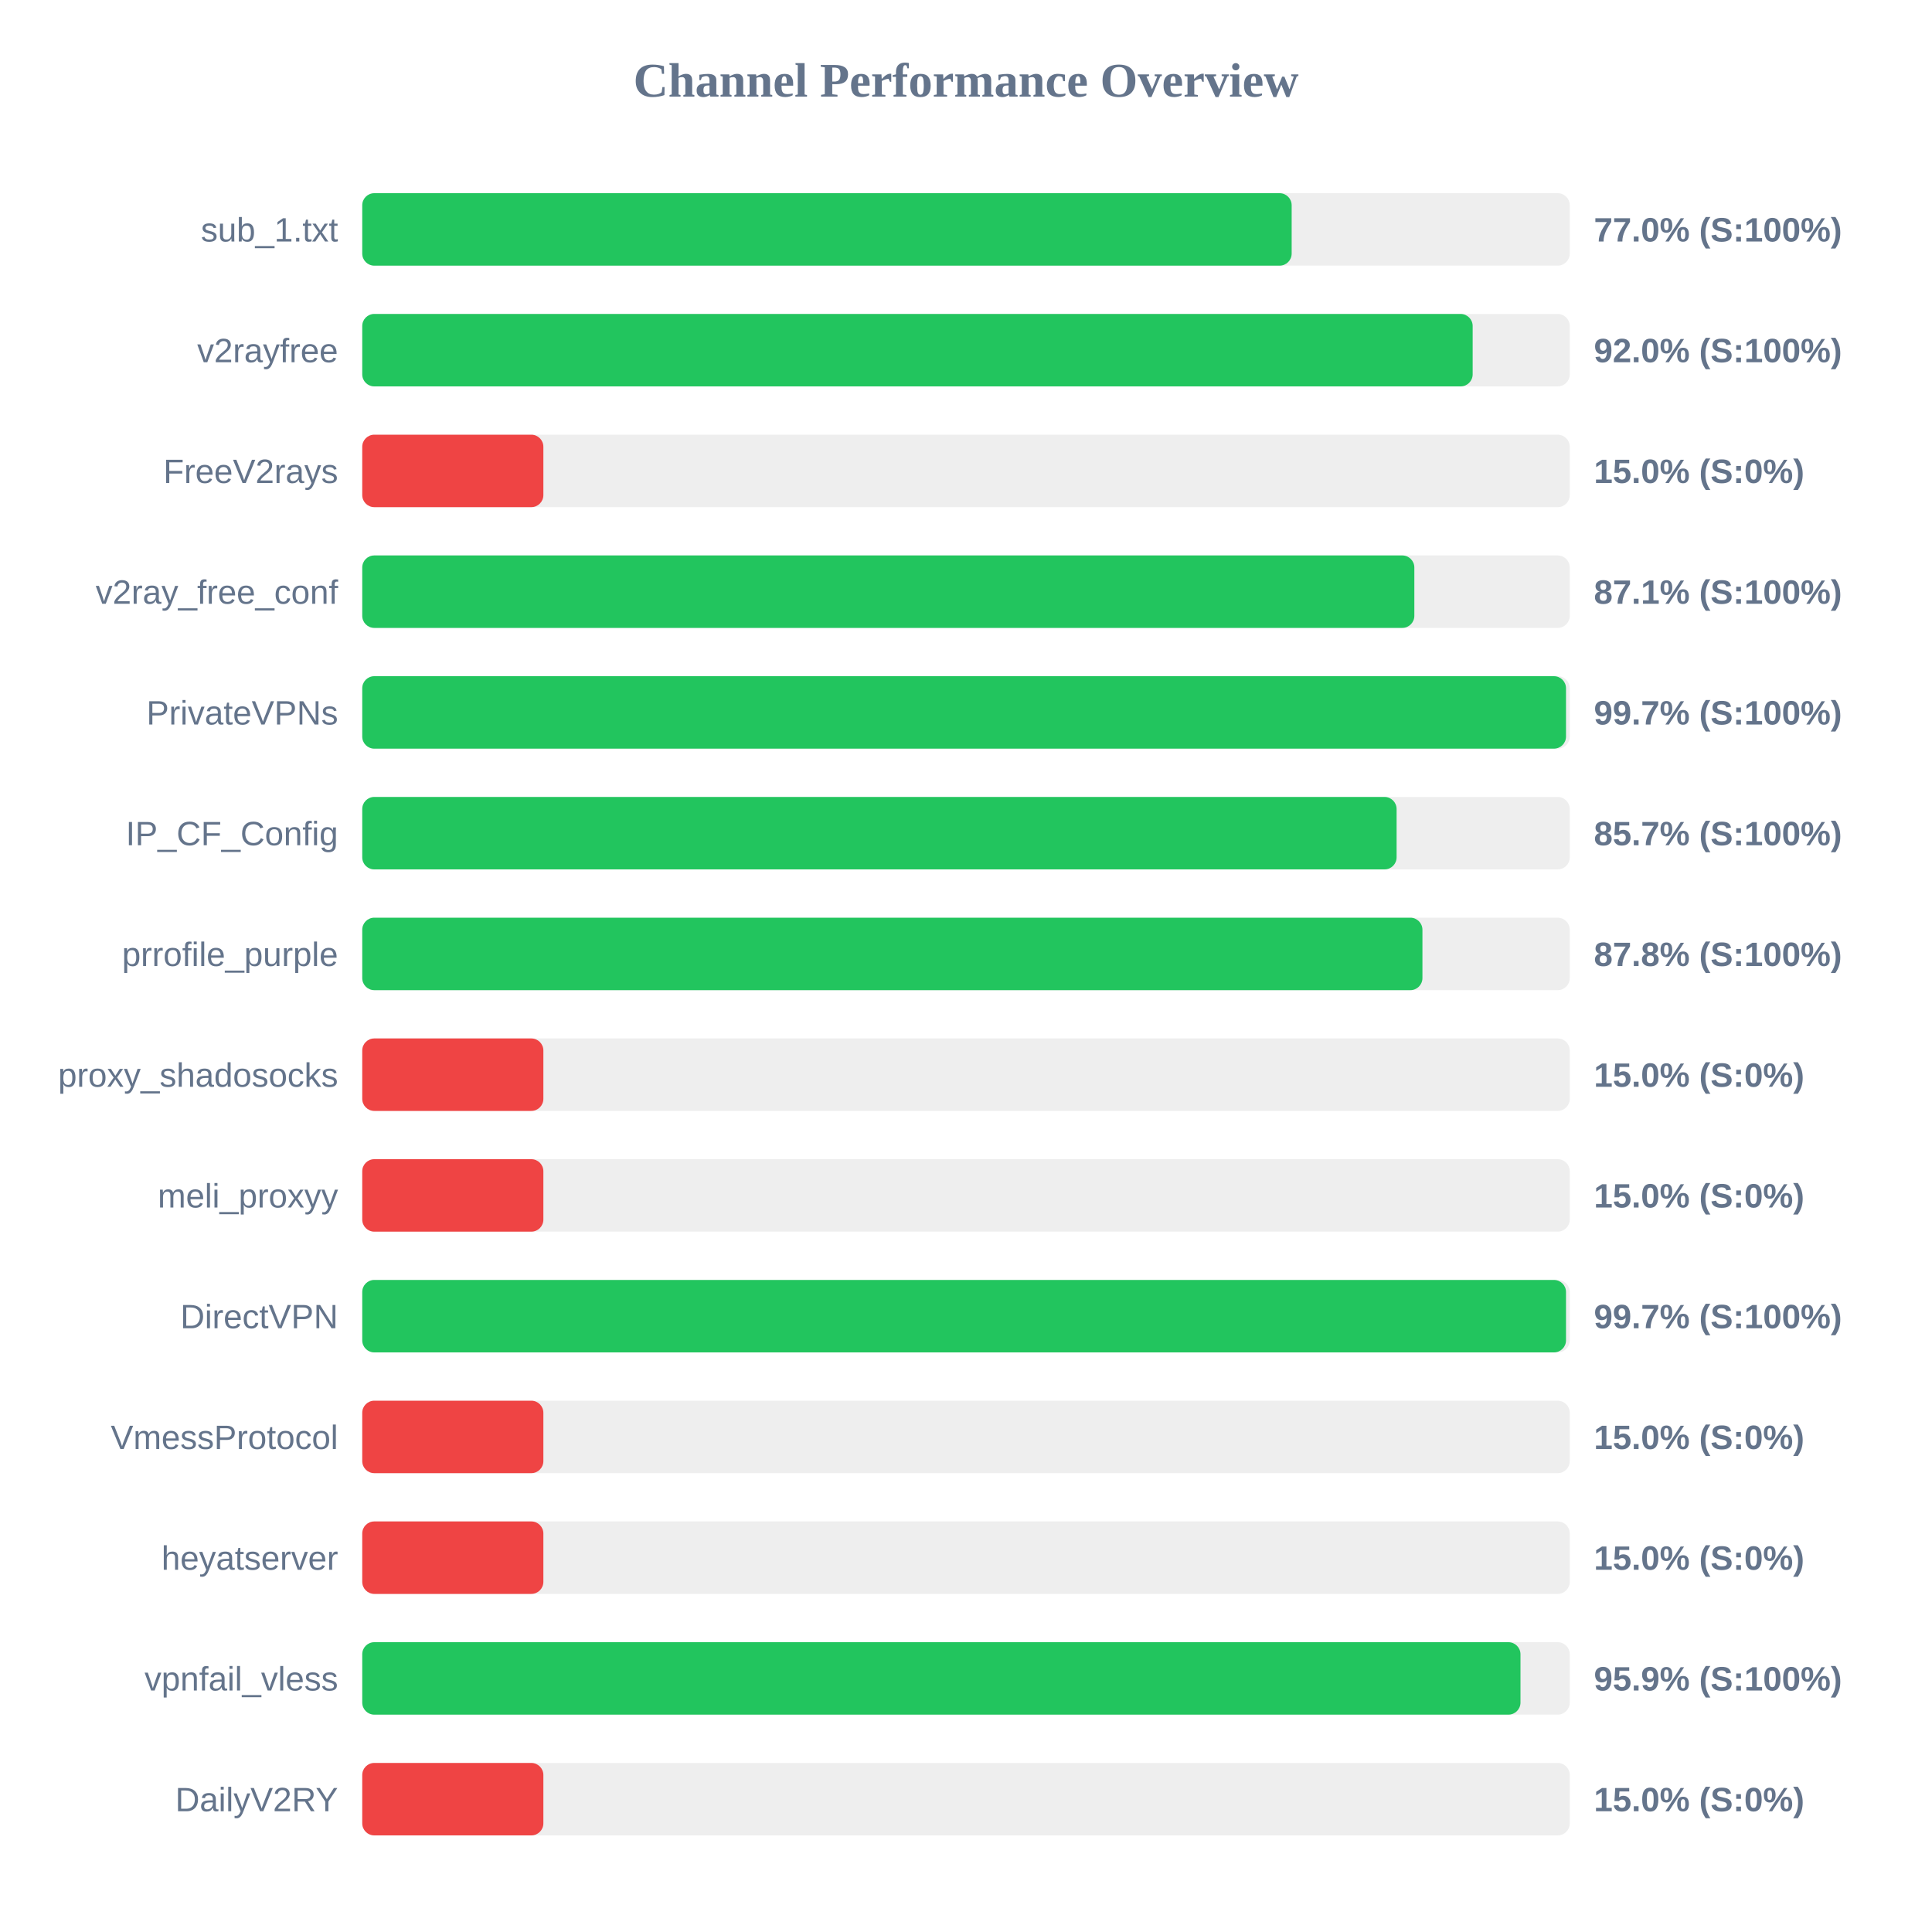
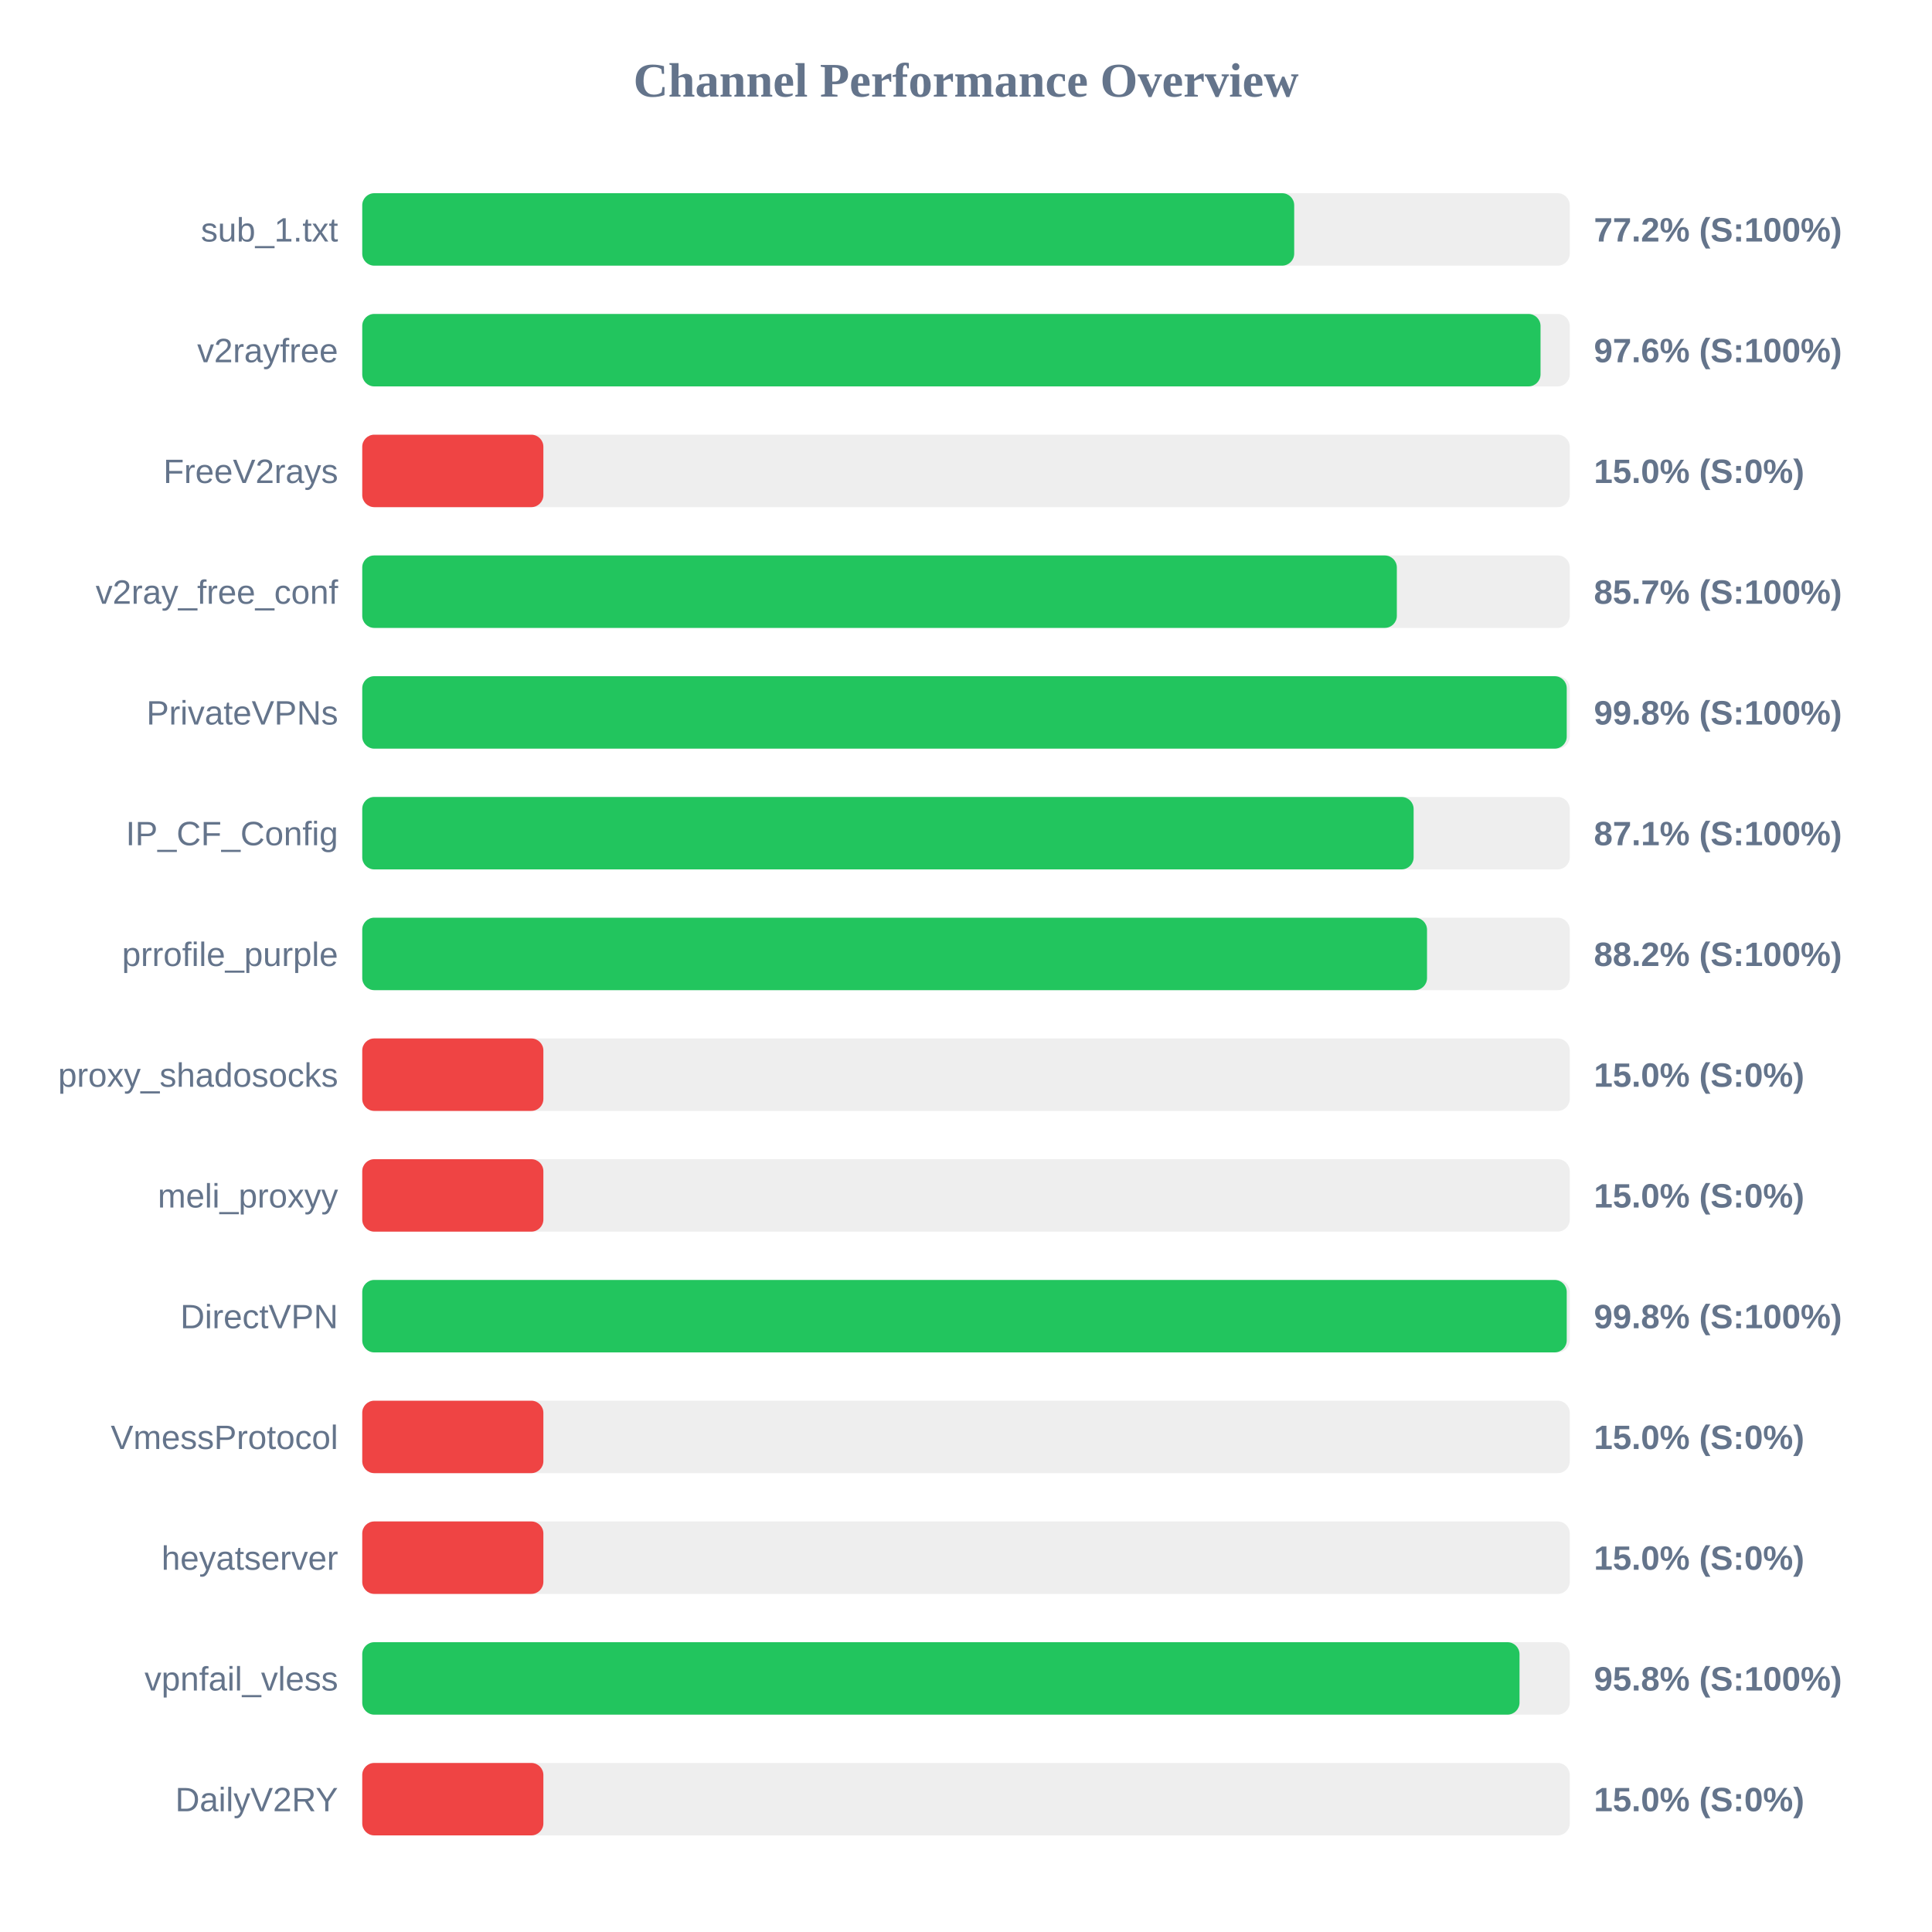
<svg xmlns="http://www.w3.org/2000/svg" width="800" height="800" version="1.1">
  <style>
        .row { font: 14px Arial; fill: #64748b; }
        .score { font: bold 14px Arial; fill: #64748b; }
    </style>
  <text x="400" y="40" text-anchor="middle" font-size="20px" font-weight="bold" fill="#64748b">Channel Performance Overview</text>
  <rect x="150" y="80" width="500" height="30" fill="#eee" rx="5" />
-   <rect x="150" y="80" width="384.85" height="30" fill="#22c55e" rx="5" />
+   <rect x="150" y="80" width="385.9" height="30" fill="#22c55e" rx="5" />
  <text x="140" y="100" text-anchor="end" class="row">sub_1.txt</text>
-   <text x="660" y="100" text-anchor="start" class="score">77.0% (S:100%)</text>
+   <text x="660" y="100" text-anchor="start" class="score">77.2% (S:100%)</text>
  <rect x="150" y="130" width="500" height="30" fill="#eee" rx="5" />
-   <rect x="150" y="130" width="459.8" height="30" fill="#22c55e" rx="5" />
+   <rect x="150" y="130" width="487.9" height="30" fill="#22c55e" rx="5" />
  <text x="140" y="150" text-anchor="end" class="row">v2rayfree</text>
-   <text x="660" y="150" text-anchor="start" class="score">92.0% (S:100%)</text>
+   <text x="660" y="150" text-anchor="start" class="score">97.6% (S:100%)</text>
  <rect x="150" y="180" width="500" height="30" fill="#eee" rx="5" />
  <rect x="150" y="180" width="75.0" height="30" fill="#ef4444" rx="5" />
  <text x="140" y="200" text-anchor="end" class="row">FreeV2rays</text>
  <text x="660" y="200" text-anchor="start" class="score">15.0% (S:0%)</text>
  <rect x="150" y="230" width="500" height="30" fill="#eee" rx="5" />
-   <rect x="150" y="230" width="435.65" height="30" fill="#22c55e" rx="5" />
+   <rect x="150" y="230" width="428.4" height="30" fill="#22c55e" rx="5" />
  <text x="140" y="250" text-anchor="end" class="row">v2ray_free_conf</text>
-   <text x="660" y="250" text-anchor="start" class="score">87.1% (S:100%)</text>
+   <text x="660" y="250" text-anchor="start" class="score">85.7% (S:100%)</text>
  <rect x="150" y="280" width="500" height="30" fill="#eee" rx="5" />
-   <rect x="150" y="280" width="498.45" height="30" fill="#22c55e" rx="5" />
+   <rect x="150" y="280" width="498.75" height="30" fill="#22c55e" rx="5" />
  <text x="140" y="300" text-anchor="end" class="row">PrivateVPNs</text>
-   <text x="660" y="300" text-anchor="start" class="score">99.7% (S:100%)</text>
+   <text x="660" y="300" text-anchor="start" class="score">99.8% (S:100%)</text>
  <rect x="150" y="330" width="500" height="30" fill="#eee" rx="5" />
-   <rect x="150" y="330" width="428.3" height="30" fill="#22c55e" rx="5" />
+   <rect x="150" y="330" width="435.35" height="30" fill="#22c55e" rx="5" />
  <text x="140" y="350" text-anchor="end" class="row">IP_CF_Config</text>
-   <text x="660" y="350" text-anchor="start" class="score">85.7% (S:100%)</text>
+   <text x="660" y="350" text-anchor="start" class="score">87.1% (S:100%)</text>
  <rect x="150" y="380" width="500" height="30" fill="#eee" rx="5" />
-   <rect x="150" y="380" width="439.0" height="30" fill="#22c55e" rx="5" />
+   <rect x="150" y="380" width="440.9" height="30" fill="#22c55e" rx="5" />
  <text x="140" y="400" text-anchor="end" class="row">prrofile_purple</text>
-   <text x="660" y="400" text-anchor="start" class="score">87.8% (S:100%)</text>
+   <text x="660" y="400" text-anchor="start" class="score">88.2% (S:100%)</text>
  <rect x="150" y="430" width="500" height="30" fill="#eee" rx="5" />
  <rect x="150" y="430" width="75.0" height="30" fill="#ef4444" rx="5" />
  <text x="140" y="450" text-anchor="end" class="row">proxy_shadosocks</text>
  <text x="660" y="450" text-anchor="start" class="score">15.0% (S:0%)</text>
  <rect x="150" y="480" width="500" height="30" fill="#eee" rx="5" />
  <rect x="150" y="480" width="75.0" height="30" fill="#ef4444" rx="5" />
  <text x="140" y="500" text-anchor="end" class="row">meli_proxyy</text>
  <text x="660" y="500" text-anchor="start" class="score">15.0% (S:0%)</text>
  <rect x="150" y="530" width="500" height="30" fill="#eee" rx="5" />
-   <rect x="150" y="530" width="498.45" height="30" fill="#22c55e" rx="5" />
+   <rect x="150" y="530" width="498.75" height="30" fill="#22c55e" rx="5" />
  <text x="140" y="550" text-anchor="end" class="row">DirectVPN</text>
-   <text x="660" y="550" text-anchor="start" class="score">99.7% (S:100%)</text>
+   <text x="660" y="550" text-anchor="start" class="score">99.8% (S:100%)</text>
  <rect x="150" y="580" width="500" height="30" fill="#eee" rx="5" />
  <rect x="150" y="580" width="75.0" height="30" fill="#ef4444" rx="5" />
  <text x="140" y="600" text-anchor="end" class="row">VmessProtocol</text>
  <text x="660" y="600" text-anchor="start" class="score">15.0% (S:0%)</text>
  <rect x="150" y="630" width="500" height="30" fill="#eee" rx="5" />
  <rect x="150" y="630" width="75.0" height="30" fill="#ef4444" rx="5" />
  <text x="140" y="650" text-anchor="end" class="row">heyatserver</text>
  <text x="660" y="650" text-anchor="start" class="score">15.0% (S:0%)</text>
  <rect x="150" y="680" width="500" height="30" fill="#eee" rx="5" />
-   <rect x="150" y="680" width="479.6" height="30" fill="#22c55e" rx="5" />
+   <rect x="150" y="680" width="479.2" height="30" fill="#22c55e" rx="5" />
  <text x="140" y="700" text-anchor="end" class="row">vpnfail_vless</text>
-   <text x="660" y="700" text-anchor="start" class="score">95.9% (S:100%)</text>
+   <text x="660" y="700" text-anchor="start" class="score">95.8% (S:100%)</text>
  <rect x="150" y="730" width="500" height="30" fill="#eee" rx="5" />
  <rect x="150" y="730" width="75.0" height="30" fill="#ef4444" rx="5" />
  <text x="140" y="750" text-anchor="end" class="row">DailyV2RY</text>
  <text x="660" y="750" text-anchor="start" class="score">15.0% (S:0%)</text>
</svg>
